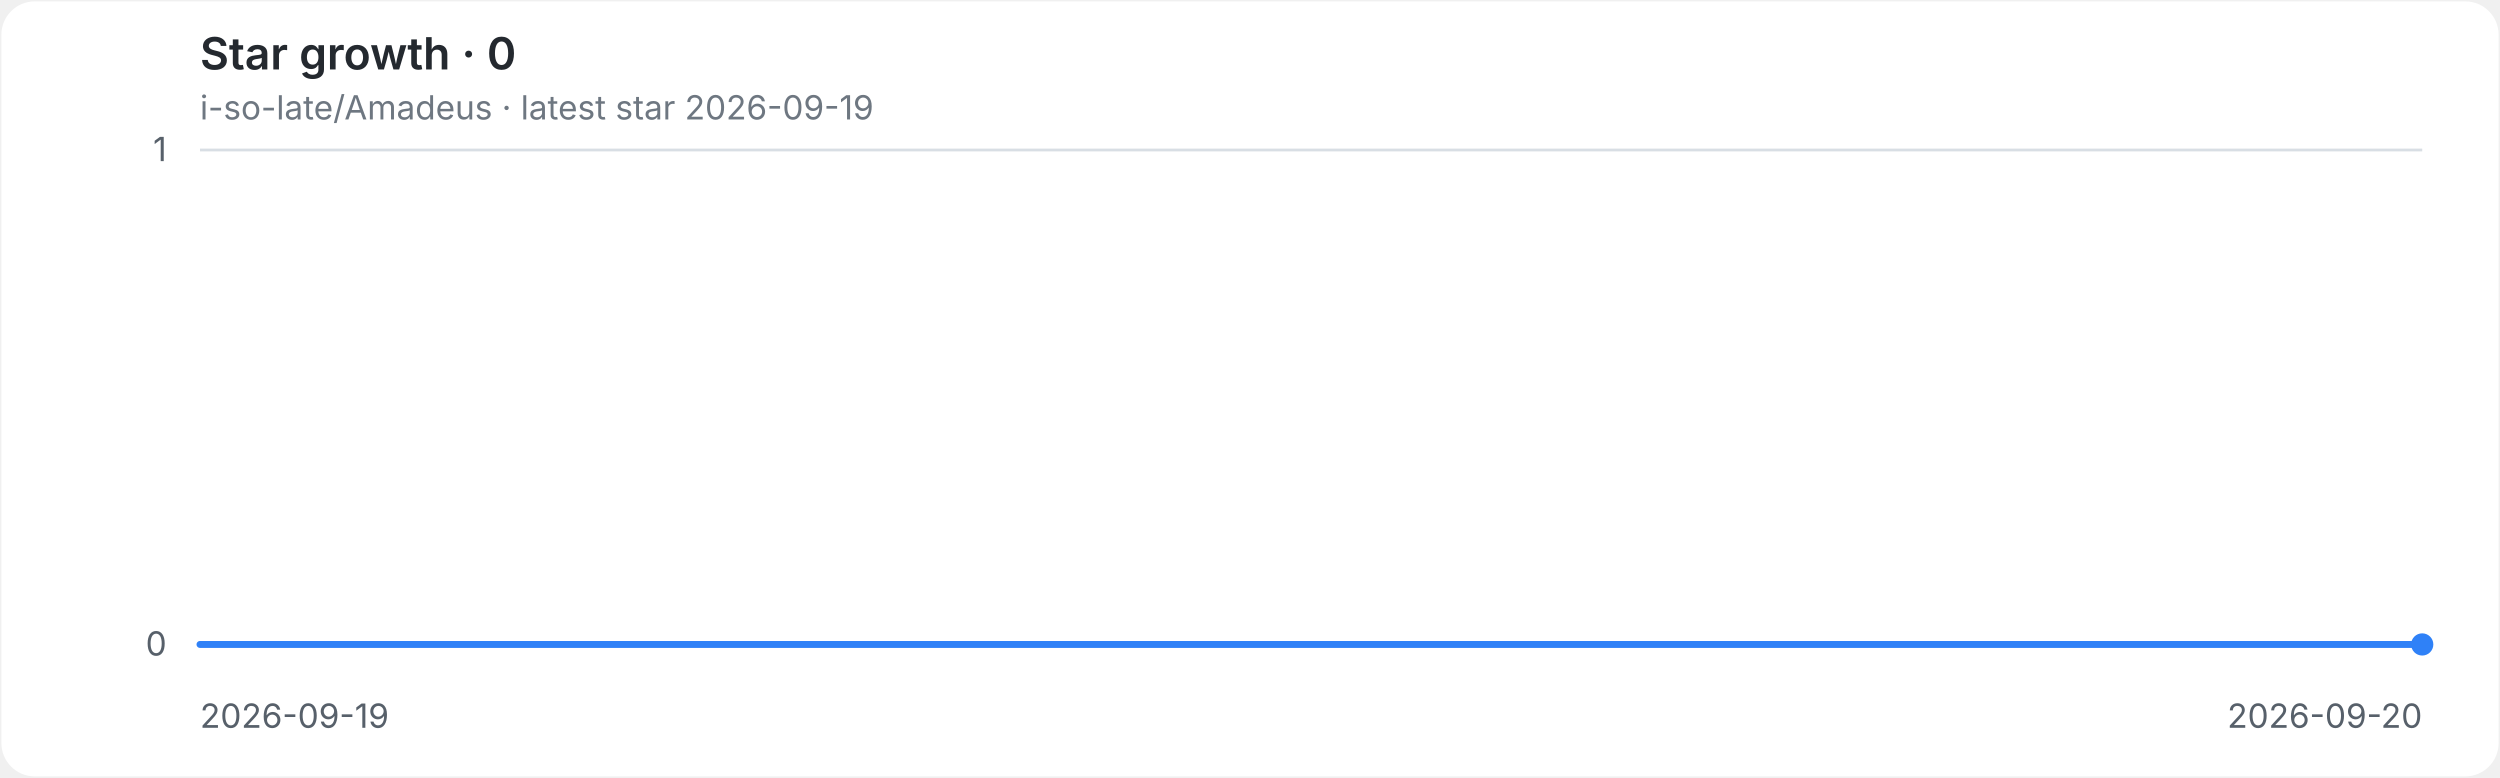
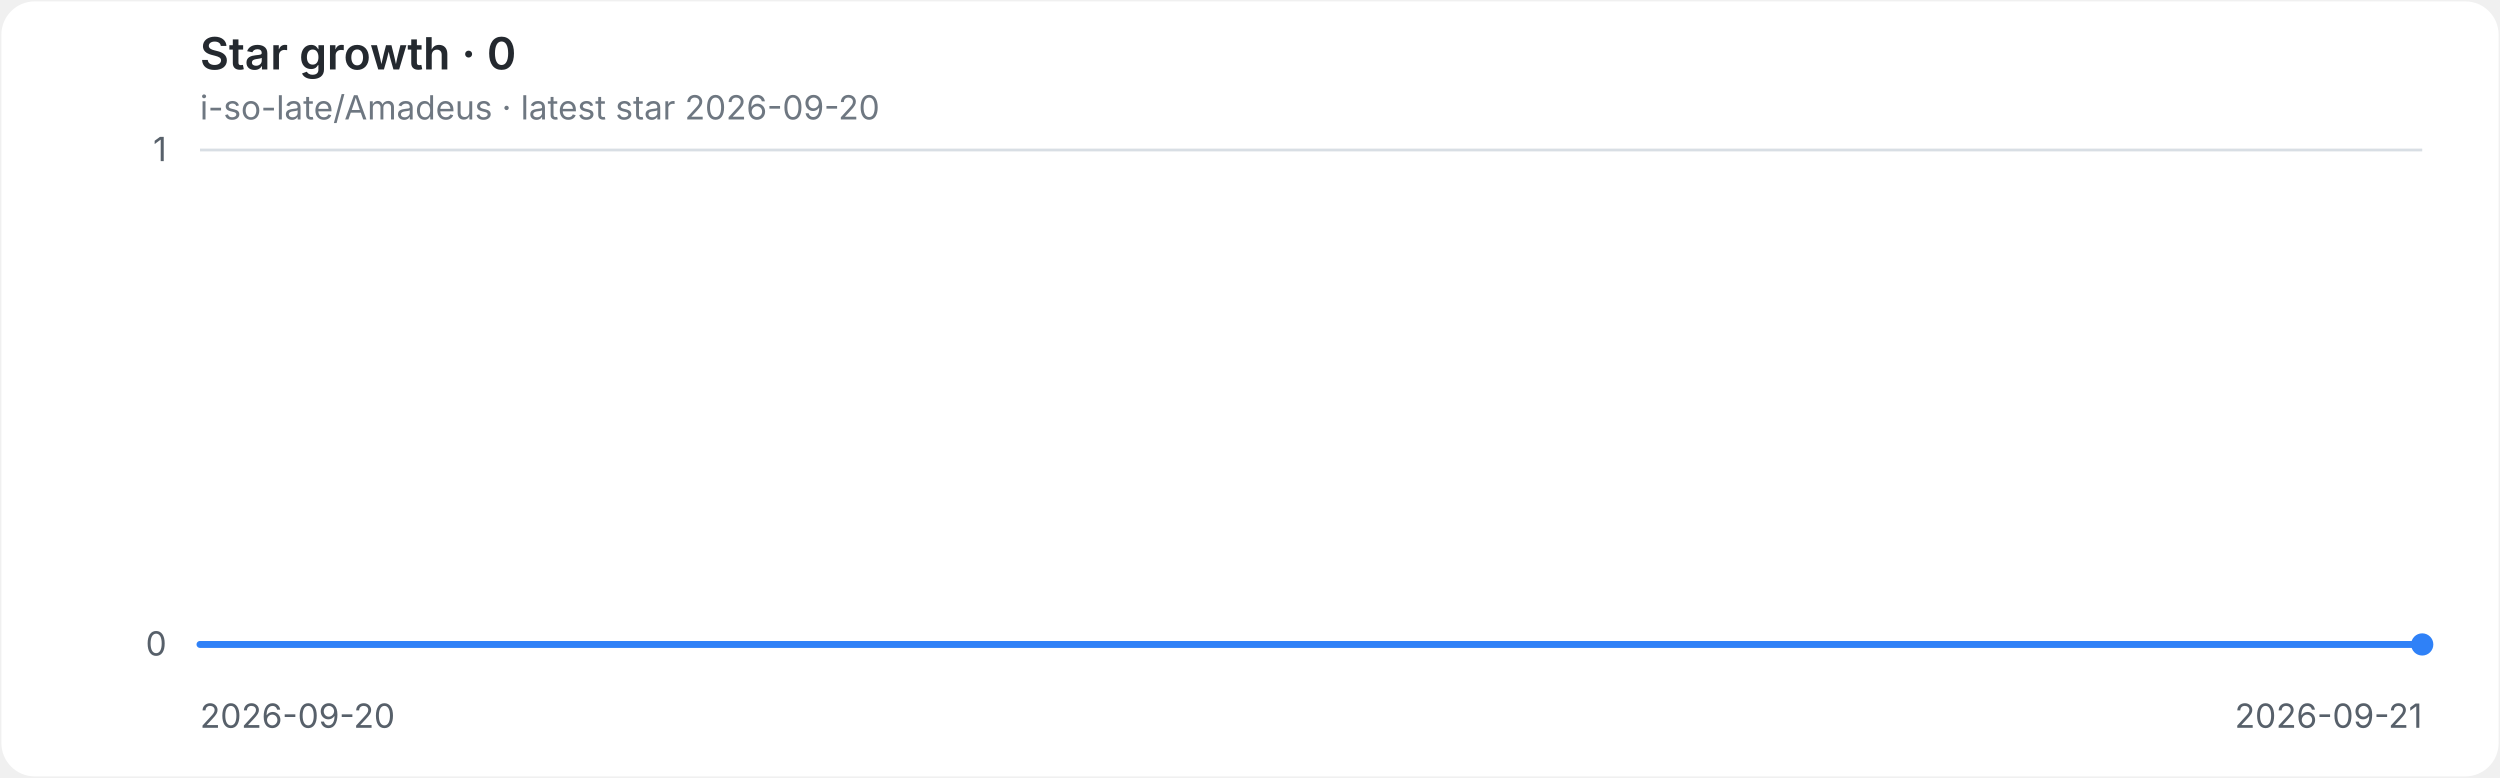
<svg xmlns="http://www.w3.org/2000/svg" role="img" aria-labelledby="title desc" viewBox="0 0 900 280">
  <style>
.background{fill:#ffffff}.grid{stroke:#d8dee4;stroke-width:1}.axis{fill:#57606a;font:12px -apple-system,BlinkMacSystemFont,'Segoe UI',sans-serif}.heading{fill:#24292f;font:600 16px -apple-system,BlinkMacSystemFont,'Segoe UI',sans-serif}.meta{fill:#6e7781;font:12px -apple-system,BlinkMacSystemFont,'Segoe UI',sans-serif}.line{fill:none;stroke:#2f81f7;stroke-width:2.5;stroke-linecap:round;stroke-linejoin:round}.endpoint{fill:#2f81f7}
@media(prefers-color-scheme:dark){.background{fill:#0d1117}.grid{stroke:#30363d}.axis{fill:#8b949e}.heading{fill:#e6edf3}.meta{fill:#8b949e}.line{stroke:#58a6ff}.endpoint{fill:#58a6ff}}
</style>
  <rect class="background" x="0.5" y="0.5" width="899" height="279" rx="12" />
  <text class="heading" x="72" y="25">Star growth · 0</text>
-   <text class="meta" x="72" y="43">i-so-late/Amadeus · latest star 2026-09-19</text>
+   <text class="meta" x="72" y="43">i-so-late/Amadeus · latest star 2026-09-20</text>
  <line class="grid" x1="72" y1="232.0" x2="872" y2="232.0" />
  <text class="axis" x="60" y="236.0" text-anchor="end">0</text>
  <line class="grid" x1="72" y1="54.0" x2="872" y2="54.0" />
  <text class="axis" x="60" y="58.0" text-anchor="end">1</text>
-   <text class="axis" x="72.0" y="262" text-anchor="start">2026-09-19</text>
-   <text class="axis" x="872.0" y="262" text-anchor="end">2026-09-20</text>
+   <text class="axis" x="72.0" y="262" text-anchor="start">2026-09-20</text>
+   <text class="axis" x="872.0" y="262" text-anchor="end">2026-09-21</text>
  <path class="line" d="M 72.0 232.0 H 872.0" />
  <circle class="endpoint" cx="872.0" cy="232.0" r="4" />
</svg>
